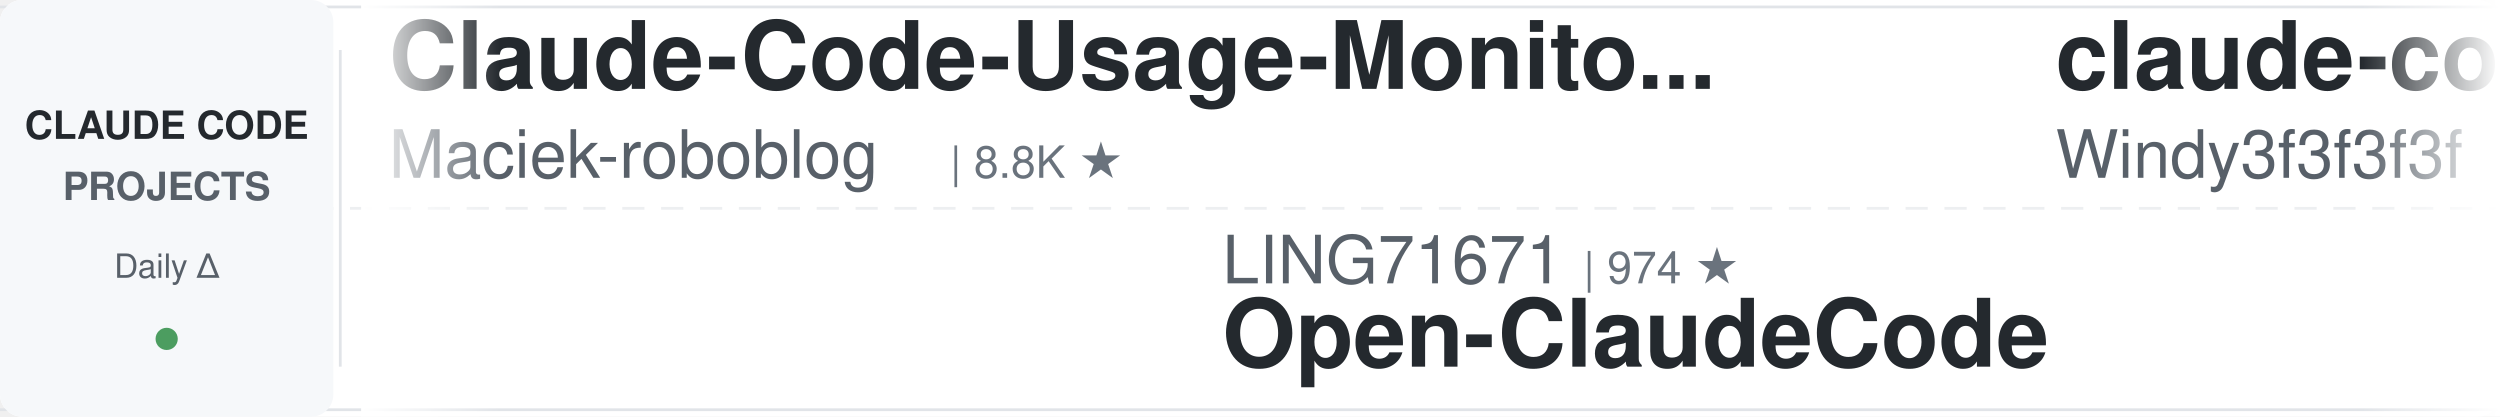
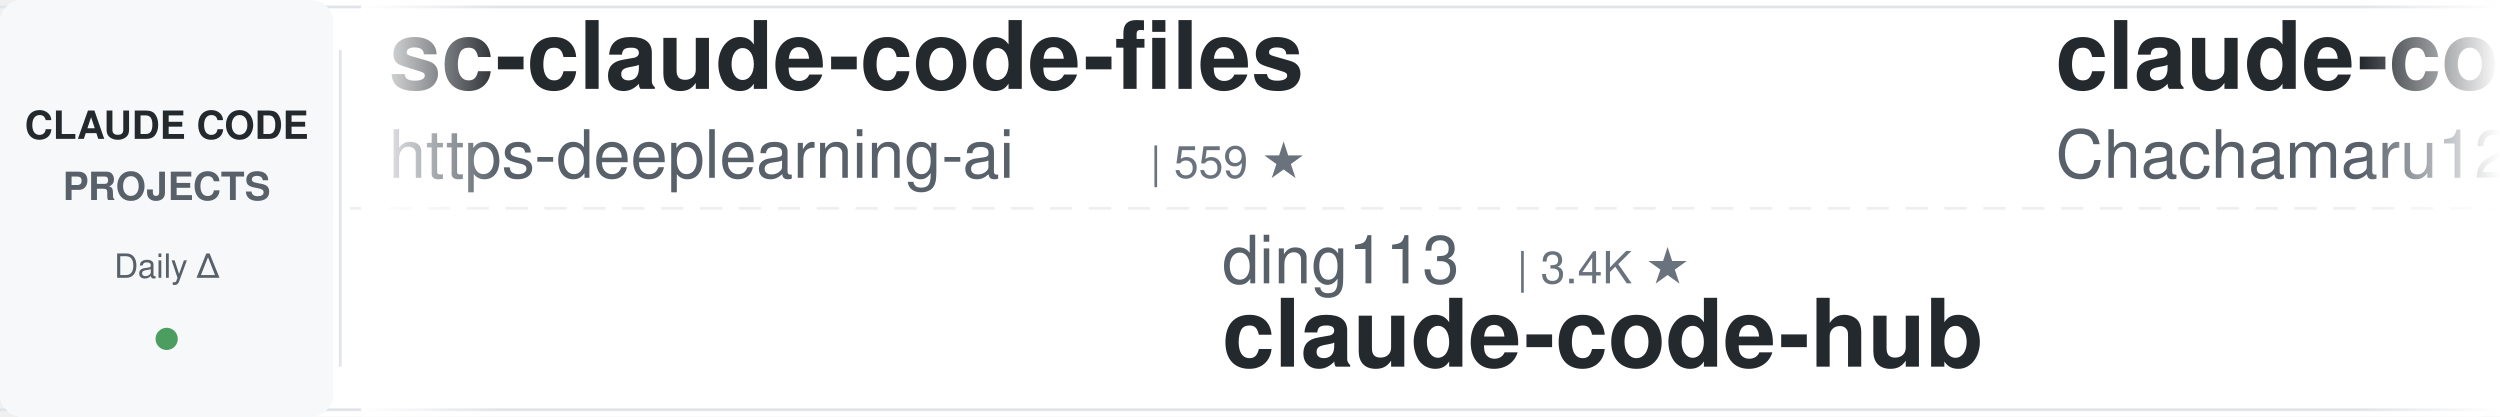
<svg xmlns="http://www.w3.org/2000/svg" width="900" height="150">
  <defs>
    <linearGradient id="leftFade" x1="0%" y1="0%" x2="100%" y2="0%">
      <stop offset="0%" style="stop-color:#ffffff;stop-opacity:1" />
      <stop offset="100%" style="stop-color:#ffffff;stop-opacity:0" />
    </linearGradient>
    <linearGradient id="rightFade" x1="0%" y1="0%" x2="100%" y2="0%">
      <stop offset="0%" style="stop-color:#ffffff;stop-opacity:0" />
      <stop offset="100%" style="stop-color:#ffffff;stop-opacity:1" />
    </linearGradient>
  </defs>
  <rect width="900" height="150" fill="#ffffff" rx="8" />
  <rect x="0" y="2" width="900" height="1" fill="#e1e4e8" />
  <rect x="0" y="147" width="900" height="1" fill="#e1e4e8" />
  <line x1="0" y1="75" x2="900" y2="75" stroke="#e1e4e8" stroke-width="1" stroke-dasharray="8 6" opacity="0.6" />
  <rect x="0" y="0" width="120" height="150" fill="#f6f8fa" rx="8" />
  <text x="60" y="50" font-family="-apple-system, BlinkMacSystemFont, 'Segoe UI', Helvetica, Arial, sans-serif" font-size="14" font-weight="600" fill="#24292e" text-anchor="middle">CLAUDE CODE</text>
  <text x="60" y="72" font-family="-apple-system, BlinkMacSystemFont, 'Segoe UI', Helvetica, Arial, sans-serif" font-size="14" font-weight="600" fill="#586069" text-anchor="middle">PROJECTS</text>
  <text x="60" y="100" font-family="-apple-system, BlinkMacSystemFont, 'Segoe UI', Helvetica, Arial, sans-serif" font-size="12" font-weight="500" fill="#586069" text-anchor="middle">Daily Δ</text>
  <circle cx="60" cy="122" r="4" fill="#22863a" opacity="0.8" />
  <rect x="122" y="18" width="1" height="114" fill="#e1e4e8" />
  <clipPath id="tickerClip">
    <rect x="130" y="0" width="770" height="150" />
  </clipPath>
  <g clip-path="url(#tickerClip)">
    <g id="tickerItems">
      <animateTransform attributeName="transform" attributeType="XML" type="translate" from="0 0" to="-3000 0" dur="54s" repeatCount="indefinite" />
      <g transform="translate(0, 0)">
-         <text x="140" y="32" font-family="-apple-system, BlinkMacSystemFont, 'Segoe UI', Helvetica, Arial, sans-serif" font-size="34" font-weight="600" fill="#24292e">Claude-Code-Usage-Monito...</text>
-         <text x="140" y="64" font-family="-apple-system, BlinkMacSystemFont, 'Segoe UI', Helvetica, Arial, sans-serif" font-size="24" font-weight="400" fill="#586069">Maciek-roboblog</text>
-         <text x="342" y="64" font-family="-apple-system, BlinkMacSystemFont, 'Segoe UI', Helvetica, Arial, sans-serif" font-size="16" font-weight="500" fill="#6a737d">| 8.8K ★</text>
+         <text x="140" y="32" font-family="-apple-system, BlinkMacSystemFont, 'Segoe UI', Helvetica, Arial, sans-serif" font-size="34" font-weight="600" fill="#24292e">sc-claude-code-files</text>
+         <text x="140" y="64" font-family="-apple-system, BlinkMacSystemFont, 'Segoe UI', Helvetica, Arial, sans-serif" font-size="24" font-weight="400" fill="#586069">https-deeplearning-ai</text>
+         <text x="414" y="64" font-family="-apple-system, BlinkMacSystemFont, 'Segoe UI', Helvetica, Arial, sans-serif" font-size="16" font-weight="500" fill="#6a737d">| 559 ★</text>
      </g>
      <g transform="translate(300, 0)">
-         <text x="140" y="102" font-family="-apple-system, BlinkMacSystemFont, 'Segoe UI', Helvetica, Arial, sans-serif" font-size="24" font-weight="400" fill="#586069">LING71671</text>
-         <text x="270" y="102" font-family="-apple-system, BlinkMacSystemFont, 'Segoe UI', Helvetica, Arial, sans-serif" font-size="16" font-weight="500" fill="#6a737d">| 974 ★</text>
-         <text x="140" y="132" font-family="-apple-system, BlinkMacSystemFont, 'Segoe UI', Helvetica, Arial, sans-serif" font-size="34" font-weight="600" fill="#24292e">Open-ClaudeCode</text>
+         <text x="140" y="102" font-family="-apple-system, BlinkMacSystemFont, 'Segoe UI', Helvetica, Arial, sans-serif" font-size="24" font-weight="400" fill="#586069">ding113</text>
+         <text x="246" y="102" font-family="-apple-system, BlinkMacSystemFont, 'Segoe UI', Helvetica, Arial, sans-serif" font-size="16" font-weight="500" fill="#6a737d">| 3.4K ★</text>
+         <text x="140" y="132" font-family="-apple-system, BlinkMacSystemFont, 'Segoe UI', Helvetica, Arial, sans-serif" font-size="34" font-weight="600" fill="#24292e">claude-code-hub</text>
      </g>
      <g transform="translate(600, 0)">
-         <text x="140" y="32" font-family="-apple-system, BlinkMacSystemFont, 'Segoe UI', Helvetica, Arial, sans-serif" font-size="34" font-weight="600" fill="#24292e">claude-code-from-scratch</text>
-         <text x="140" y="64" font-family="-apple-system, BlinkMacSystemFont, 'Segoe UI', Helvetica, Arial, sans-serif" font-size="24" font-weight="400" fill="#586069">Windy3f3f3f3f</text>
-         <text x="318" y="64" font-family="-apple-system, BlinkMacSystemFont, 'Segoe UI', Helvetica, Arial, sans-serif" font-size="16" font-weight="500" fill="#6a737d">| 2.8K ★</text>
+         <text x="140" y="32" font-family="-apple-system, BlinkMacSystemFont, 'Segoe UI', Helvetica, Arial, sans-serif" font-size="34" font-weight="600" fill="#24292e">claude-code-harness</text>
+         <text x="140" y="64" font-family="-apple-system, BlinkMacSystemFont, 'Segoe UI', Helvetica, Arial, sans-serif" font-size="24" font-weight="400" fill="#586069">Chachamaru127</text>
+         <text x="318" y="64" font-family="-apple-system, BlinkMacSystemFont, 'Segoe UI', Helvetica, Arial, sans-serif" font-size="16" font-weight="500" fill="#6a737d">| 3.2K ★</text>
      </g>
      <g transform="translate(900, 0)">
-         <text x="140" y="102" font-family="-apple-system, BlinkMacSystemFont, 'Segoe UI', Helvetica, Arial, sans-serif" font-size="24" font-weight="400" fill="#586069">anthropics</text>
-         <text x="282" y="102" font-family="-apple-system, BlinkMacSystemFont, 'Segoe UI', Helvetica, Arial, sans-serif" font-size="16" font-weight="500" fill="#6a737d">| 1.0K ★</text>
-         <text x="140" y="132" font-family="-apple-system, BlinkMacSystemFont, 'Segoe UI', Helvetica, Arial, sans-serif" font-size="34" font-weight="600" fill="#24292e">claude-code-base-action</text>
+         <text x="140" y="102" font-family="-apple-system, BlinkMacSystemFont, 'Segoe UI', Helvetica, Arial, sans-serif" font-size="24" font-weight="400" fill="#586069">andrew-kramer-inno</text>
+         <text x="378" y="102" font-family="-apple-system, BlinkMacSystemFont, 'Segoe UI', Helvetica, Arial, sans-serif" font-size="16" font-weight="500" fill="#6a737d">| 594 ★</text>
+         <text x="140" y="132" font-family="-apple-system, BlinkMacSystemFont, 'Segoe UI', Helvetica, Arial, sans-serif" font-size="34" font-weight="600" fill="#24292e">claude-code-source-build</text>
      </g>
      <g transform="translate(1200, 0)">
-         <text x="140" y="32" font-family="-apple-system, BlinkMacSystemFont, 'Segoe UI', Helvetica, Arial, sans-serif" font-size="34" font-weight="600" fill="#24292e">claude-code-source-build</text>
-         <text x="140" y="64" font-family="-apple-system, BlinkMacSystemFont, 'Segoe UI', Helvetica, Arial, sans-serif" font-size="24" font-weight="400" fill="#586069">andrew-kramer-inno</text>
-         <text x="378" y="64" font-family="-apple-system, BlinkMacSystemFont, 'Segoe UI', Helvetica, Arial, sans-serif" font-size="16" font-weight="500" fill="#6a737d">| 594 ★</text>
+         <text x="140" y="32" font-family="-apple-system, BlinkMacSystemFont, 'Segoe UI', Helvetica, Arial, sans-serif" font-size="34" font-weight="600" fill="#24292e">claude-code-cli</text>
+         <text x="140" y="64" font-family="-apple-system, BlinkMacSystemFont, 'Segoe UI', Helvetica, Arial, sans-serif" font-size="24" font-weight="400" fill="#586069">huangserva</text>
+         <text x="282" y="64" font-family="-apple-system, BlinkMacSystemFont, 'Segoe UI', Helvetica, Arial, sans-serif" font-size="16" font-weight="500" fill="#6a737d">| 629 ★</text>
      </g>
      <g transform="translate(1500, 0)">
+         <text x="140" y="102" font-family="-apple-system, BlinkMacSystemFont, 'Segoe UI', Helvetica, Arial, sans-serif" font-size="24" font-weight="400" fill="#586069">wanshuiyin</text>
+         <text x="282" y="102" font-family="-apple-system, BlinkMacSystemFont, 'Segoe UI', Helvetica, Arial, sans-serif" font-size="16" font-weight="500" fill="#6a737d">| 18.1K ★</text>
+         <text x="140" y="132" font-family="-apple-system, BlinkMacSystemFont, 'Segoe UI', Helvetica, Arial, sans-serif" font-size="34" font-weight="600" fill="#24292e">Auto-claude-code-researc...</text>
+       </g>
+       <g transform="translate(1800, 0)">
+         <text x="140" y="32" font-family="-apple-system, BlinkMacSystemFont, 'Segoe UI', Helvetica, Arial, sans-serif" font-size="34" font-weight="600" fill="#24292e">awesome-claude-code</text>
+         <text x="140" y="64" font-family="-apple-system, BlinkMacSystemFont, 'Segoe UI', Helvetica, Arial, sans-serif" font-size="24" font-weight="400" fill="#586069">jqueryscript</text>
+         <text x="306" y="64" font-family="-apple-system, BlinkMacSystemFont, 'Segoe UI', Helvetica, Arial, sans-serif" font-size="16" font-weight="500" fill="#6a737d">| 537 ★</text>
+       </g>
+       <g transform="translate(2100, 0)">
        <text x="140" y="102" font-family="-apple-system, BlinkMacSystemFont, 'Segoe UI', Helvetica, Arial, sans-serif" font-size="24" font-weight="400" fill="#586069">diet103</text>
        <text x="246" y="102" font-family="-apple-system, BlinkMacSystemFont, 'Segoe UI', Helvetica, Arial, sans-serif" font-size="16" font-weight="500" fill="#6a737d">| 10.0K ★</text>
        <text x="140" y="132" font-family="-apple-system, BlinkMacSystemFont, 'Segoe UI', Helvetica, Arial, sans-serif" font-size="34" font-weight="600" fill="#24292e">claude-code-infrastructu...</text>
      </g>
-       <g transform="translate(1800, 0)">
-         <text x="140" y="32" font-family="-apple-system, BlinkMacSystemFont, 'Segoe UI', Helvetica, Arial, sans-serif" font-size="34" font-weight="600" fill="#24292e">claude-code-templates</text>
-         <text x="140" y="64" font-family="-apple-system, BlinkMacSystemFont, 'Segoe UI', Helvetica, Arial, sans-serif" font-size="24" font-weight="400" fill="#586069">davila7</text>
-         <text x="246" y="64" font-family="-apple-system, BlinkMacSystemFont, 'Segoe UI', Helvetica, Arial, sans-serif" font-size="16" font-weight="500" fill="#6a737d">| 32.9K ★</text>
-       </g>
-       <g transform="translate(2100, 0)">
-         <text x="140" y="102" font-family="-apple-system, BlinkMacSystemFont, 'Segoe UI', Helvetica, Arial, sans-serif" font-size="24" font-weight="400" fill="#586069">1rgs</text>
-         <text x="210" y="102" font-family="-apple-system, BlinkMacSystemFont, 'Segoe UI', Helvetica, Arial, sans-serif" font-size="16" font-weight="500" fill="#6a737d">| 3.8K ★</text>
-         <text x="140" y="132" font-family="-apple-system, BlinkMacSystemFont, 'Segoe UI', Helvetica, Arial, sans-serif" font-size="34" font-weight="600" fill="#24292e">claude-code-proxy</text>
-       </g>
      <g transform="translate(2400, 0)">
-         <text x="140" y="32" font-family="-apple-system, BlinkMacSystemFont, 'Segoe UI', Helvetica, Arial, sans-serif" font-size="34" font-weight="600" fill="#24292e">Auto-claude-code-researc...</text>
-         <text x="140" y="64" font-family="-apple-system, BlinkMacSystemFont, 'Segoe UI', Helvetica, Arial, sans-serif" font-size="24" font-weight="400" fill="#586069">wanshuiyin</text>
-         <text x="282" y="64" font-family="-apple-system, BlinkMacSystemFont, 'Segoe UI', Helvetica, Arial, sans-serif" font-size="16" font-weight="500" fill="#6a737d">| 18.1K ★</text>
+         <text x="140" y="32" font-family="-apple-system, BlinkMacSystemFont, 'Segoe UI', Helvetica, Arial, sans-serif" font-size="34" font-weight="600" fill="#24292e">claude_codex_bridge</text>
+         <text x="140" y="64" font-family="-apple-system, BlinkMacSystemFont, 'Segoe UI', Helvetica, Arial, sans-serif" font-size="24" font-weight="400" fill="#586069">SeemSeam</text>
+         <text x="258" y="64" font-family="-apple-system, BlinkMacSystemFont, 'Segoe UI', Helvetica, Arial, sans-serif" font-size="16" font-weight="500" fill="#6a737d">| 3.6K ★</text>
      </g>
      <g transform="translate(2700, 0)">
-         <text x="140" y="102" font-family="-apple-system, BlinkMacSystemFont, 'Segoe UI', Helvetica, Arial, sans-serif" font-size="24" font-weight="400" fill="#586069">Windy3f3f3f3f</text>
-         <text x="318" y="102" font-family="-apple-system, BlinkMacSystemFont, 'Segoe UI', Helvetica, Arial, sans-serif" font-size="16" font-weight="500" fill="#6a737d">| 3.8K ★</text>
-         <text x="140" y="132" font-family="-apple-system, BlinkMacSystemFont, 'Segoe UI', Helvetica, Arial, sans-serif" font-size="34" font-weight="600" fill="#24292e">how-claude-code-works</text>
+         <text x="140" y="102" font-family="-apple-system, BlinkMacSystemFont, 'Segoe UI', Helvetica, Arial, sans-serif" font-size="24" font-weight="400" fill="#586069">JrCx7scC</text>
+         <text x="258" y="102" font-family="-apple-system, BlinkMacSystemFont, 'Segoe UI', Helvetica, Arial, sans-serif" font-size="16" font-weight="500" fill="#6a737d">| 375 ★</text>
+         <text x="140" y="132" font-family="-apple-system, BlinkMacSystemFont, 'Segoe UI', Helvetica, Arial, sans-serif" font-size="34" font-weight="600" fill="#24292e">claude-code-source</text>
      </g>
      <g transform="translate(3000, 0)">
-         <text x="140" y="32" font-family="-apple-system, BlinkMacSystemFont, 'Segoe UI', Helvetica, Arial, sans-serif" font-size="34" font-weight="600" fill="#24292e">Claude-Code-Usage-Monito...</text>
-         <text x="140" y="64" font-family="-apple-system, BlinkMacSystemFont, 'Segoe UI', Helvetica, Arial, sans-serif" font-size="24" font-weight="400" fill="#586069">Maciek-roboblog</text>
-         <text x="342" y="64" font-family="-apple-system, BlinkMacSystemFont, 'Segoe UI', Helvetica, Arial, sans-serif" font-size="16" font-weight="500" fill="#6a737d">| 8.8K ★</text>
+         <text x="140" y="32" font-family="-apple-system, BlinkMacSystemFont, 'Segoe UI', Helvetica, Arial, sans-serif" font-size="34" font-weight="600" fill="#24292e">sc-claude-code-files</text>
+         <text x="140" y="64" font-family="-apple-system, BlinkMacSystemFont, 'Segoe UI', Helvetica, Arial, sans-serif" font-size="24" font-weight="400" fill="#586069">https-deeplearning-ai</text>
+         <text x="414" y="64" font-family="-apple-system, BlinkMacSystemFont, 'Segoe UI', Helvetica, Arial, sans-serif" font-size="16" font-weight="500" fill="#6a737d">| 559 ★</text>
      </g>
      <g transform="translate(3300, 0)">
-         <text x="140" y="102" font-family="-apple-system, BlinkMacSystemFont, 'Segoe UI', Helvetica, Arial, sans-serif" font-size="24" font-weight="400" fill="#586069">LING71671</text>
-         <text x="270" y="102" font-family="-apple-system, BlinkMacSystemFont, 'Segoe UI', Helvetica, Arial, sans-serif" font-size="16" font-weight="500" fill="#6a737d">| 974 ★</text>
-         <text x="140" y="132" font-family="-apple-system, BlinkMacSystemFont, 'Segoe UI', Helvetica, Arial, sans-serif" font-size="34" font-weight="600" fill="#24292e">Open-ClaudeCode</text>
+         <text x="140" y="102" font-family="-apple-system, BlinkMacSystemFont, 'Segoe UI', Helvetica, Arial, sans-serif" font-size="24" font-weight="400" fill="#586069">ding113</text>
+         <text x="246" y="102" font-family="-apple-system, BlinkMacSystemFont, 'Segoe UI', Helvetica, Arial, sans-serif" font-size="16" font-weight="500" fill="#6a737d">| 3.4K ★</text>
+         <text x="140" y="132" font-family="-apple-system, BlinkMacSystemFont, 'Segoe UI', Helvetica, Arial, sans-serif" font-size="34" font-weight="600" fill="#24292e">claude-code-hub</text>
      </g>
      <g transform="translate(3600, 0)">
-         <text x="140" y="32" font-family="-apple-system, BlinkMacSystemFont, 'Segoe UI', Helvetica, Arial, sans-serif" font-size="34" font-weight="600" fill="#24292e">claude-code-from-scratch</text>
-         <text x="140" y="64" font-family="-apple-system, BlinkMacSystemFont, 'Segoe UI', Helvetica, Arial, sans-serif" font-size="24" font-weight="400" fill="#586069">Windy3f3f3f3f</text>
-         <text x="318" y="64" font-family="-apple-system, BlinkMacSystemFont, 'Segoe UI', Helvetica, Arial, sans-serif" font-size="16" font-weight="500" fill="#6a737d">| 2.8K ★</text>
+         <text x="140" y="32" font-family="-apple-system, BlinkMacSystemFont, 'Segoe UI', Helvetica, Arial, sans-serif" font-size="34" font-weight="600" fill="#24292e">claude-code-harness</text>
+         <text x="140" y="64" font-family="-apple-system, BlinkMacSystemFont, 'Segoe UI', Helvetica, Arial, sans-serif" font-size="24" font-weight="400" fill="#586069">Chachamaru127</text>
+         <text x="318" y="64" font-family="-apple-system, BlinkMacSystemFont, 'Segoe UI', Helvetica, Arial, sans-serif" font-size="16" font-weight="500" fill="#6a737d">| 3.2K ★</text>
      </g>
      <g transform="translate(3900, 0)">
-         <text x="140" y="102" font-family="-apple-system, BlinkMacSystemFont, 'Segoe UI', Helvetica, Arial, sans-serif" font-size="24" font-weight="400" fill="#586069">anthropics</text>
-         <text x="282" y="102" font-family="-apple-system, BlinkMacSystemFont, 'Segoe UI', Helvetica, Arial, sans-serif" font-size="16" font-weight="500" fill="#6a737d">| 1.0K ★</text>
-         <text x="140" y="132" font-family="-apple-system, BlinkMacSystemFont, 'Segoe UI', Helvetica, Arial, sans-serif" font-size="34" font-weight="600" fill="#24292e">claude-code-base-action</text>
+         <text x="140" y="102" font-family="-apple-system, BlinkMacSystemFont, 'Segoe UI', Helvetica, Arial, sans-serif" font-size="24" font-weight="400" fill="#586069">andrew-kramer-inno</text>
+         <text x="378" y="102" font-family="-apple-system, BlinkMacSystemFont, 'Segoe UI', Helvetica, Arial, sans-serif" font-size="16" font-weight="500" fill="#6a737d">| 594 ★</text>
+         <text x="140" y="132" font-family="-apple-system, BlinkMacSystemFont, 'Segoe UI', Helvetica, Arial, sans-serif" font-size="34" font-weight="600" fill="#24292e">claude-code-source-build</text>
      </g>
    </g>
  </g>
  <rect x="130" y="0" width="50" height="150" fill="url(#leftFade)" />
  <rect x="850" y="0" width="50" height="150" fill="url(#rightFade)" />
</svg>
